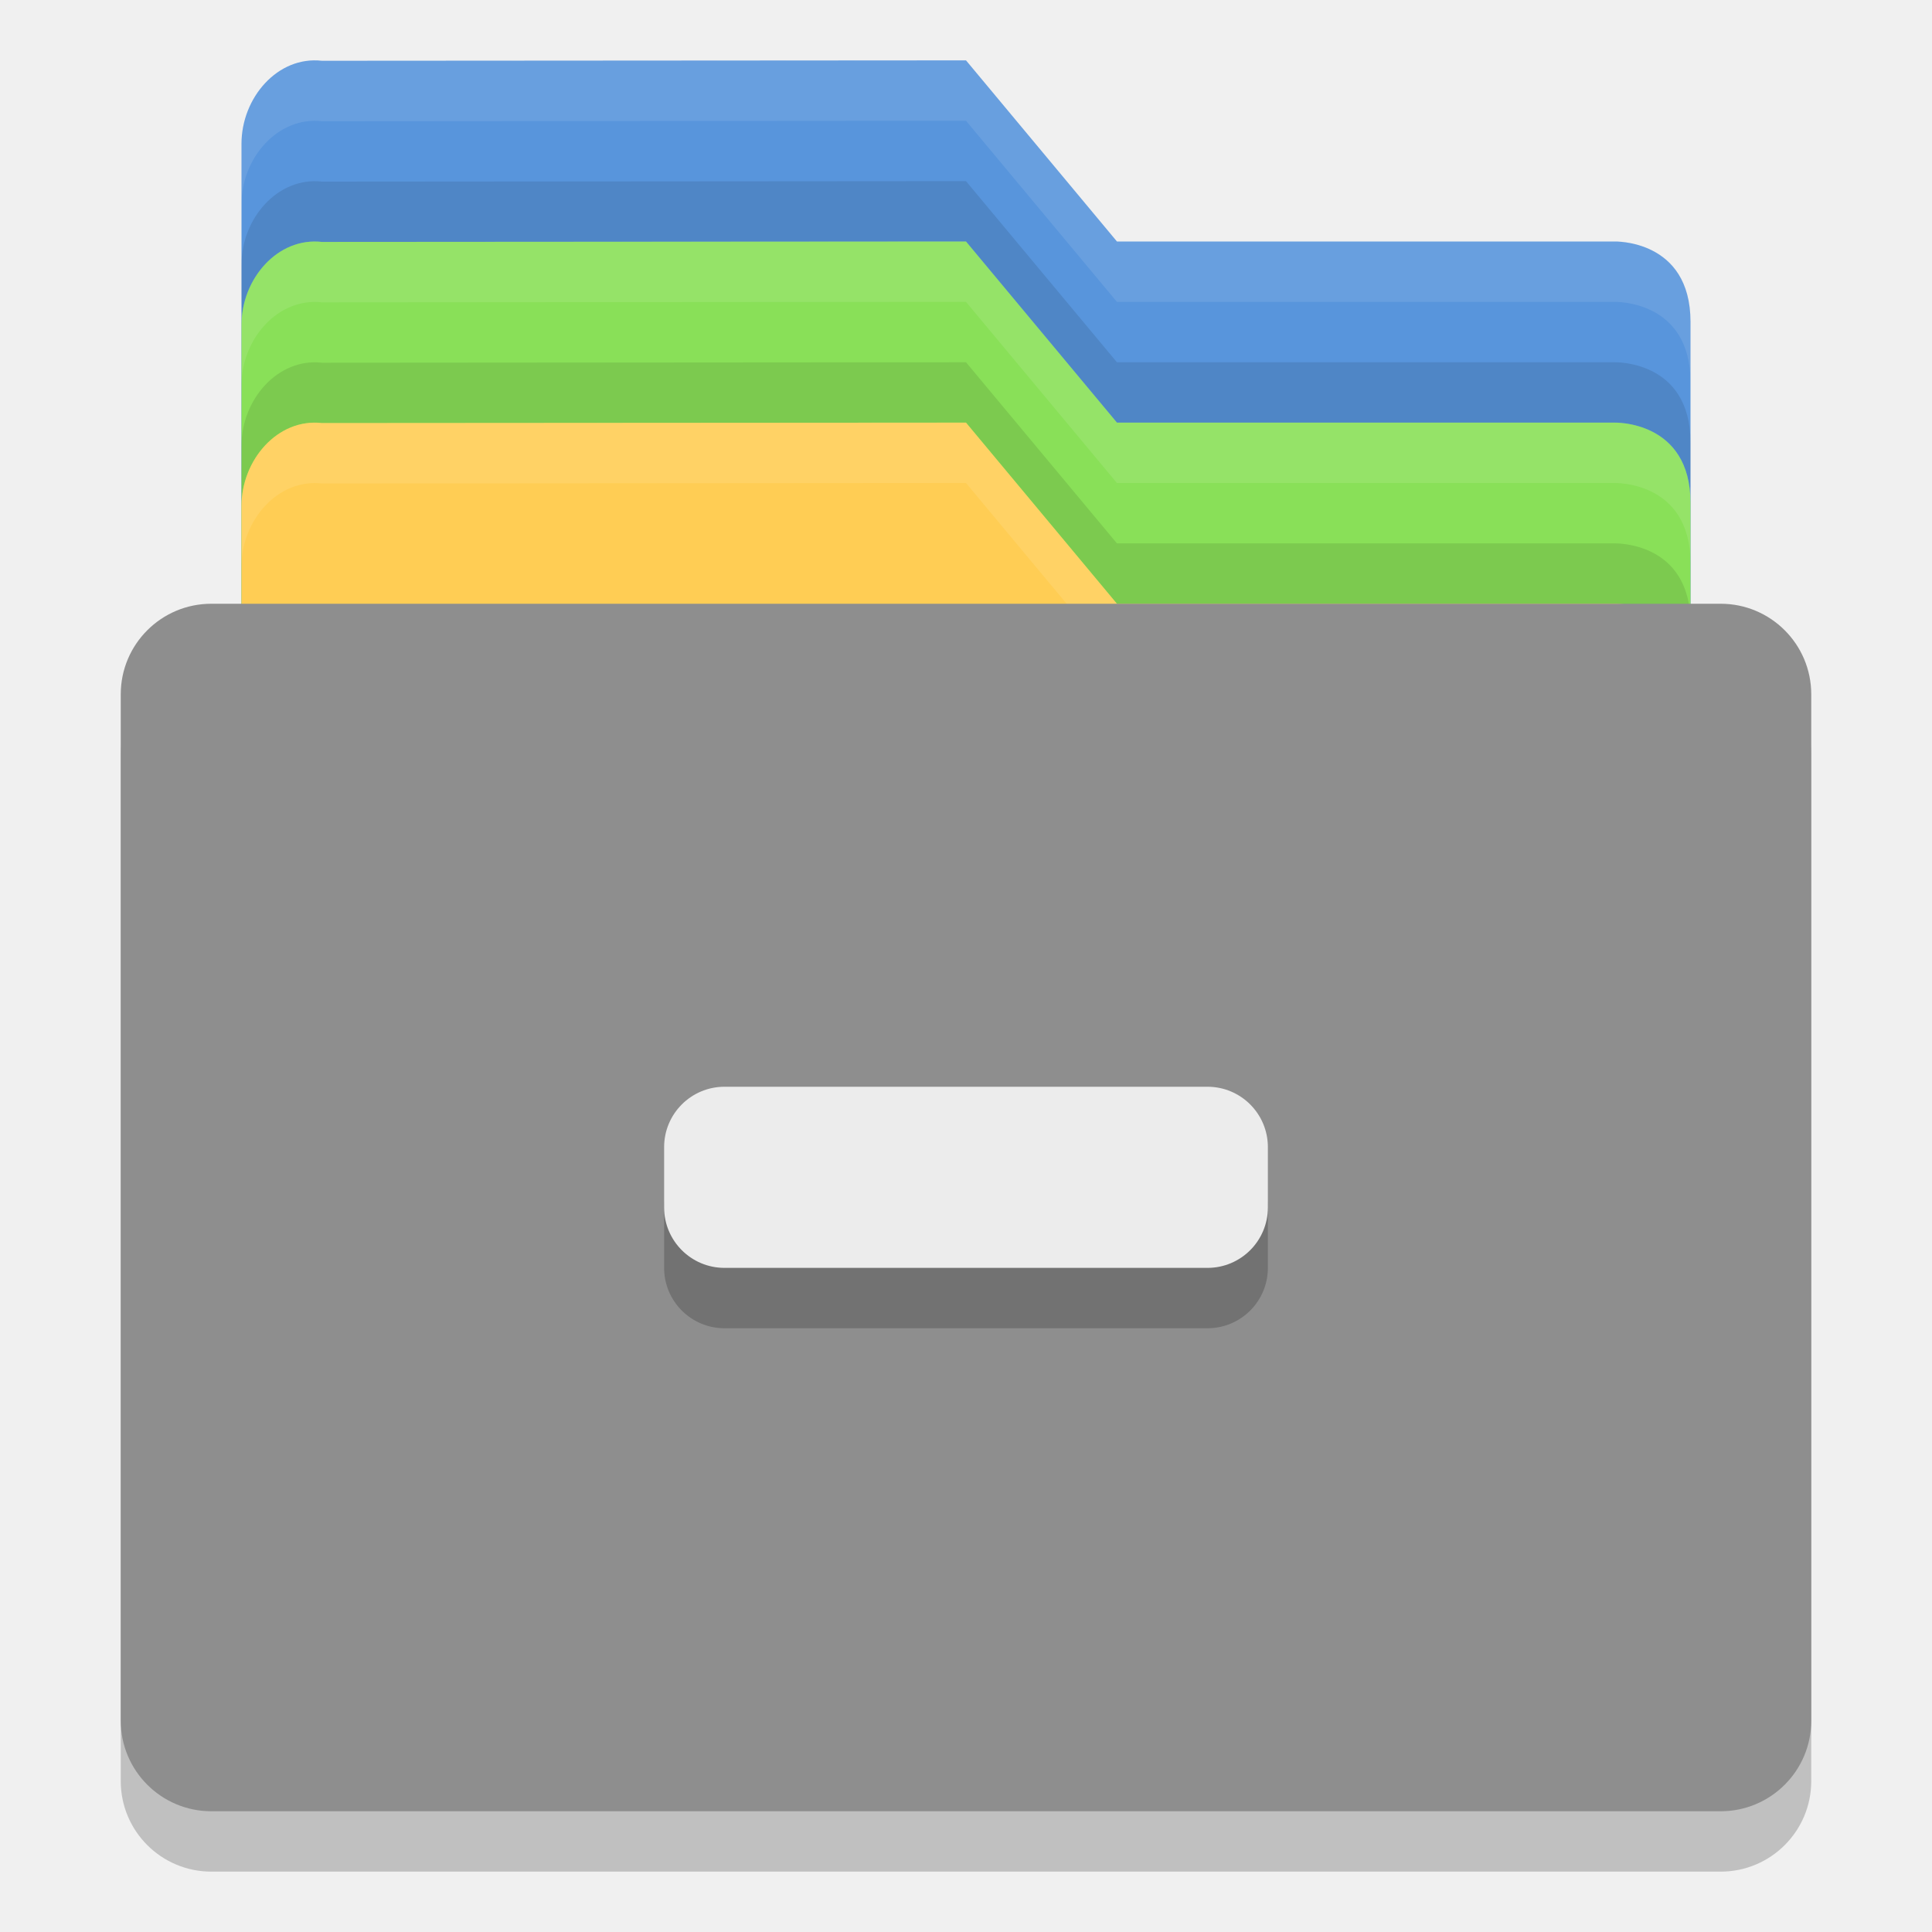
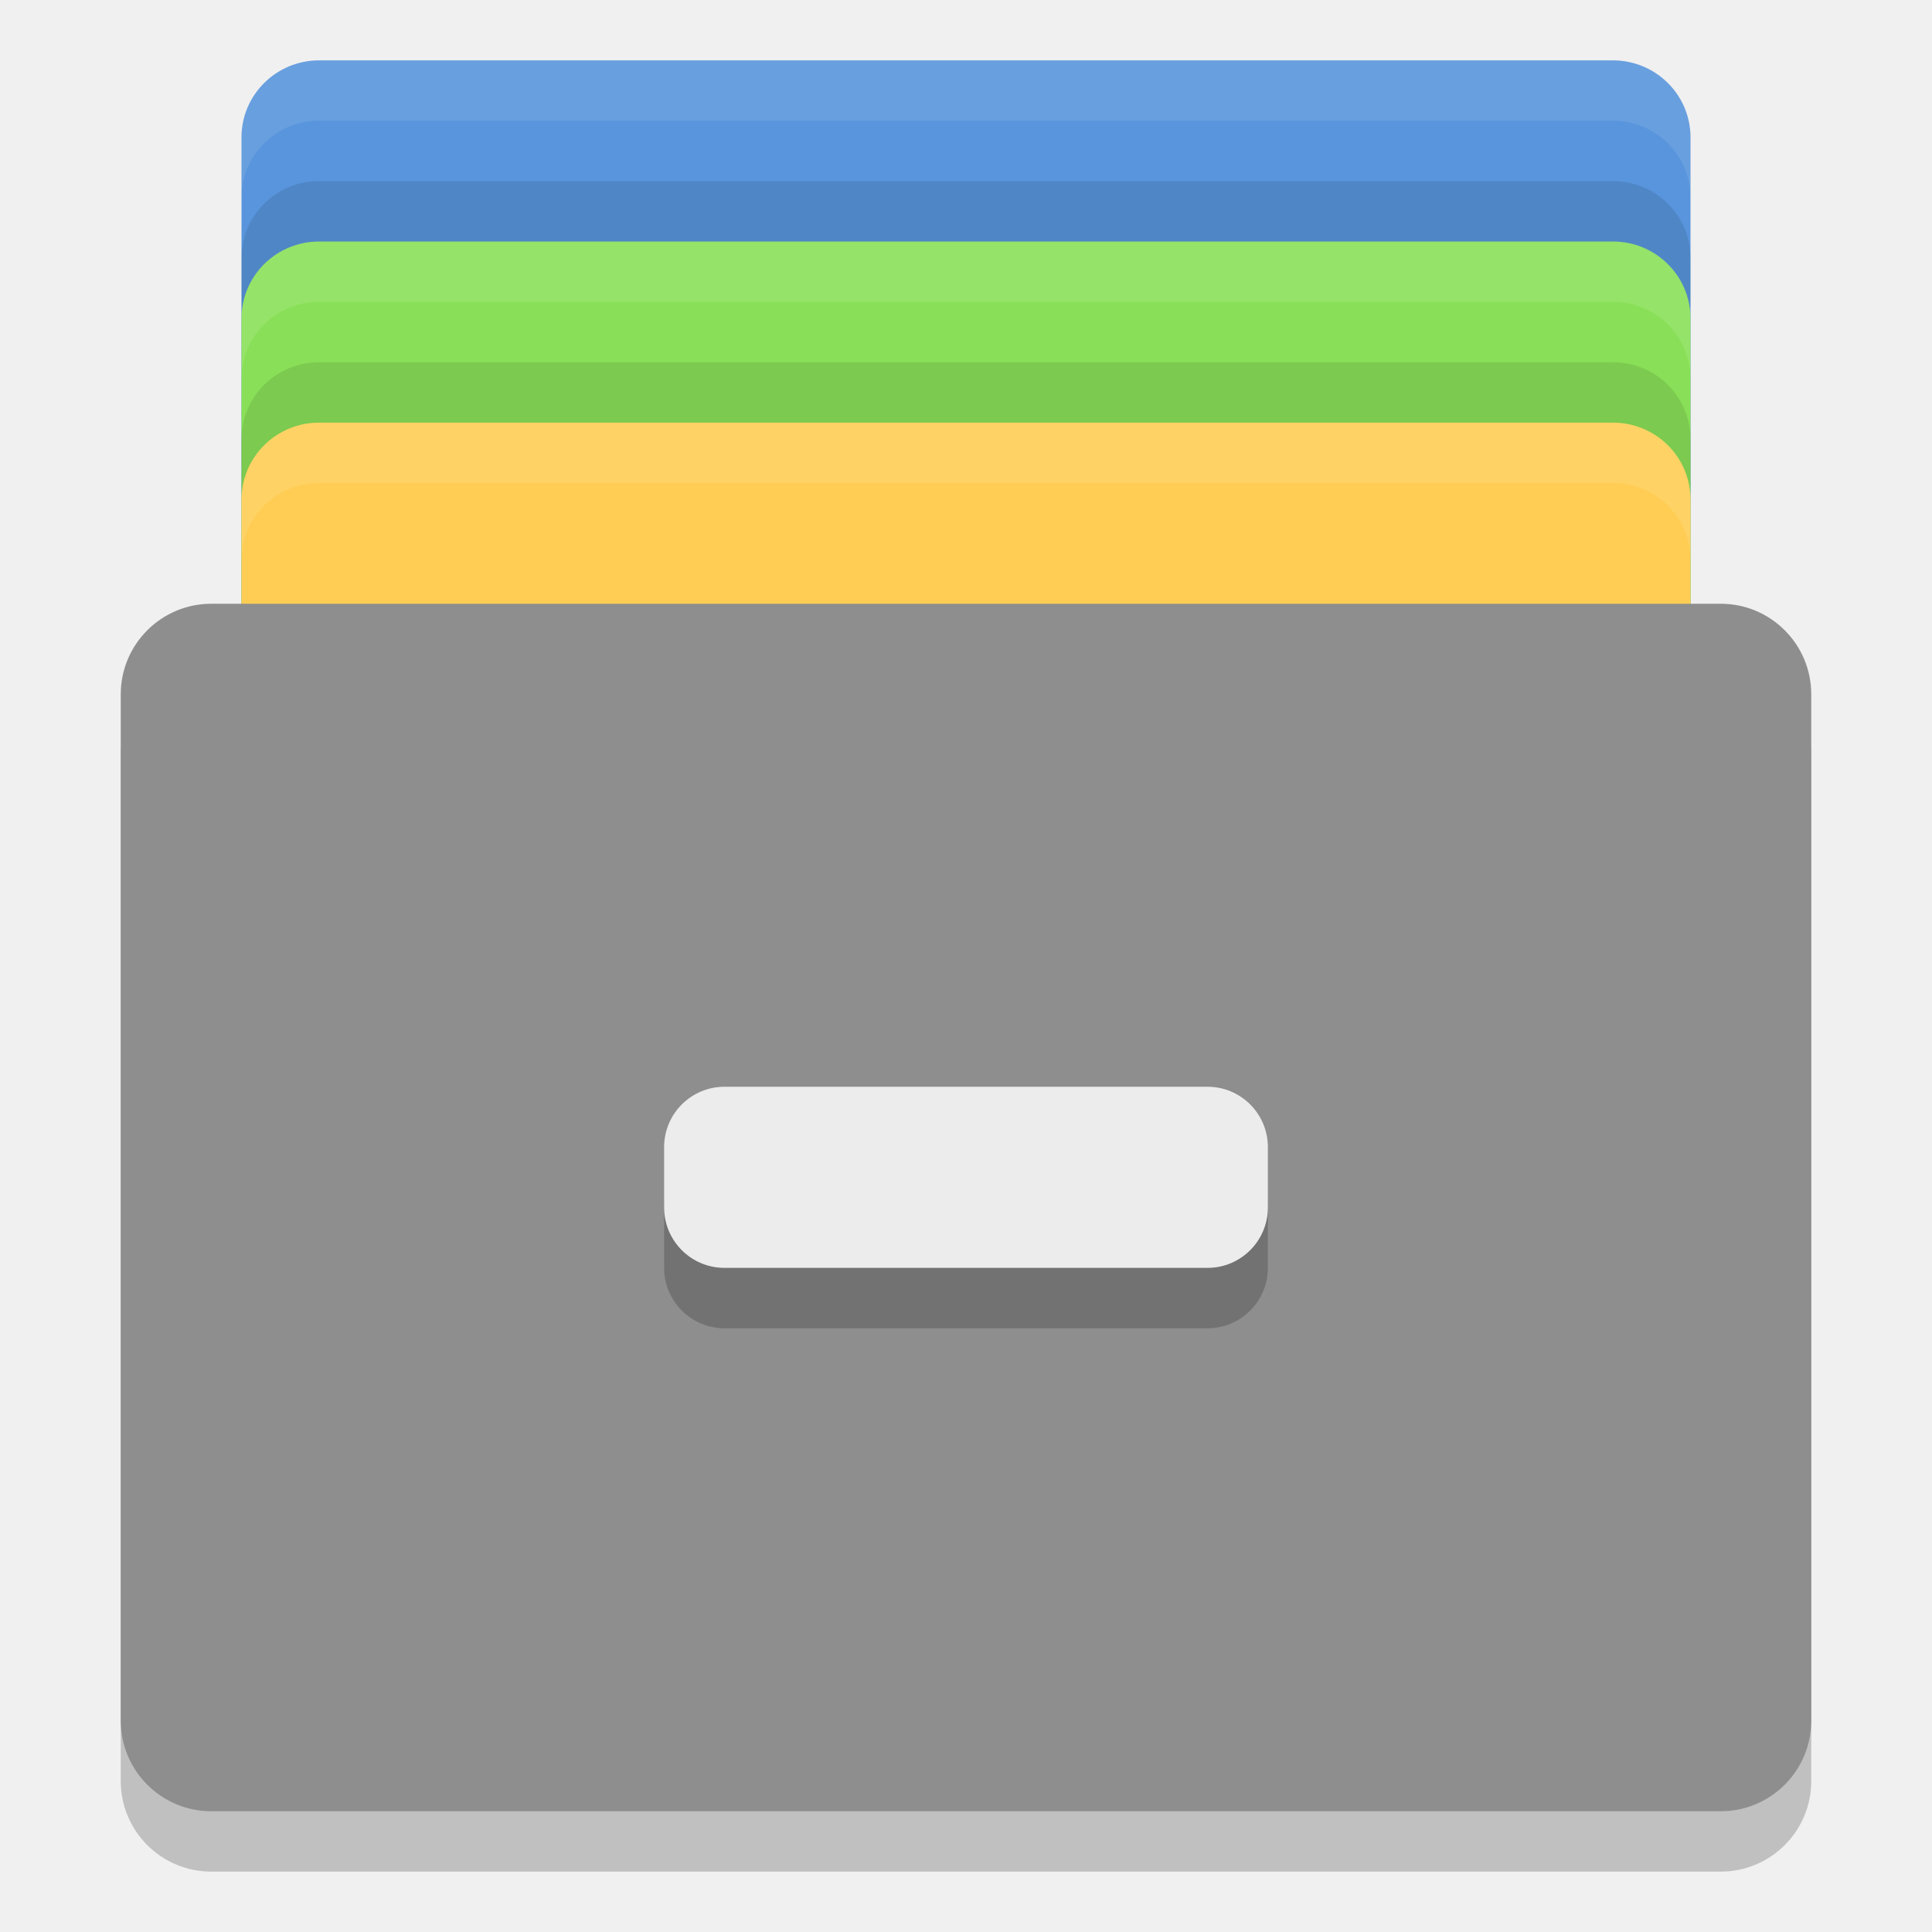
<svg xmlns="http://www.w3.org/2000/svg" height="32" width="32" version="1">
-   <path fill="#5895dc" d="m4 21.625v-19.244c0-0.761 0.599-1.458 1.333-1.374l10.667-0.007 2.5 3h8.235s1.265-0.044 1.265 1.331v16.294c0 0.762-0.595 1.375-1.333 1.375h-21.333c-0.739 0-1.334-0.613-1.334-1.375z" />
-   <path opacity=".1" d="m16 3-10.666 0.008c-0.734-0.084-1.334 0.612-1.334 1.373v1c0-0.761 0.6-1.457 1.334-1.373l10.666-0.008 2.5 3h8.234s1.266-0.044 1.266 1.33v-1c0-1.375-1.266-1.33-1.266-1.33h-8.234l-2.5-3z" />
-   <path opacity=".1" d="m16 1l-10.666 0.008c-0.734-0.084-1.334 0.612-1.334 1.373v1c0-0.762 0.6-1.457 1.334-1.373l10.666-0.008 2.5 3h8.234s1.266-0.044 1.266 1.33v-1c0-1.375-1.266-1.33-1.266-1.33h-8.234l-2.5-3z" fill="#fff" />
-   <path fill="#89e058" d="m4 24.625v-19.244c0-0.761 0.599-1.458 1.333-1.374l10.667-0.007 2.5 3h8.235s1.265-0.044 1.265 1.331v16.294c0 0.762-0.595 1.375-1.333 1.375h-21.333c-0.739 0-1.334-0.613-1.334-1.375z" />
-   <path opacity=".1" d="m16 6-10.666 0.008c-0.734-0.084-1.334 0.612-1.334 1.373v1c0-0.761 0.6-1.457 1.334-1.373l10.666-0.008 2.5 3h8.234s1.266-0.044 1.266 1.33v-1c0-1.375-1.266-1.33-1.266-1.33h-8.234l-2.5-3z" />
-   <path opacity=".1" d="m16 4-10.666 0.008c-0.734-0.084-1.334 0.612-1.334 1.373v1c0-0.761 0.6-1.457 1.334-1.373l10.666-0.008 2.5 3h8.234s1.266-0.044 1.266 1.33v-1c0-1.375-1.266-1.33-1.266-1.33h-8.234l-2.5-3z" fill="#fff" />
-   <path fill="#ffcd54" d="m4 27.625v-19.244c0-0.761 0.599-1.458 1.333-1.374l10.667-0.007 2.5 3h8.235s1.265-0.044 1.265 1.331v16.294c0 0.762-0.595 1.375-1.333 1.375h-21.333c-0.739 0-1.334-0.613-1.334-1.375z" />
+   <rect x="4" y="1" width="24" height="17" ry="1.275" rx="1.286" style="fill:#5895dc;fill-opacity:1" />
+   <rect style="fill:#89e058;fill-opacity:1" rx="1.286" ry="1.275" height="17" width="24" y="4" x="4" />
+   <rect x="4" y="7" width="24" height="17" ry="1.275" rx="1.286" style="fill:#ffcd54;fill-opacity:1" />
  <rect opacity=".2" rx="1.5" ry="1.5" height="20" width="28" y="11" x="2" />
-   <path opacity=".1" d="m16 7-10.666 0.008c-0.734-0.084-1.334 0.612-1.334 1.373v1c0-0.761 0.6-1.457 1.334-1.373l10.666-0.008 2.5 3h8.234s1.266-0.044 1.266 1.33v-1c0-1.375-1.266-1.33-1.266-1.33h-8.234l-2.5-3z" fill="#fff" />
  <rect rx="1.5" ry="1.5" height="20" width="28" y="10" x="2" fill="#8e8e8e" />
  <rect opacity=".2" rx="1" ry="1" height="3" width="10" y="19" x="11" />
  <rect rx="1" ry="1" height="3" width="10" y="18" x="11" fill="#ececec" />
+   <path style="fill:#ffffff;fill-opacity:1;opacity:0.1" d="M 5.285 1 C 4.573 1 4 1.569 4 2.275 L 4 3.275 C 4 2.569 4.573 2 5.285 2 L 26.715 2 C 27.427 2 28 2.569 28 3.275 L 28 2.275 C 28 1.569 27.427 1 26.715 1 L 5.285 1 z" />
+   <path style="fill:#ffffff;fill-opacity:1;opacity:0.1" d="M 5.285 4 C 4.573 4 4 4.569 4 5.275 L 4 6.275 C 4 5.569 4.573 5 5.285 5 L 26.715 5 C 27.427 5 28 5.569 28 6.275 L 28 5.275 C 28 4.569 27.427 4 26.715 4 L 5.285 4 z" />
+   <path style="fill:#ffffff;fill-opacity:1;opacity:0.1" d="M 5.285 7 C 4.573 7 4 7.569 4 8.275 L 4 9.275 C 4 8.569 4.573 8 5.285 8 L 26.715 8 C 27.427 8 28 8.569 28 9.275 L 28 8.275 C 28 7.569 27.427 7 26.715 7 L 5.285 7 z" />
+   <path d="M 5.285,3 C 4.573,3 4,3.569 4,4.275 l 0,1 C 4,4.569 4.573,4 5.285,4 l 21.43,0 C 27.427,4 28,4.569 28,5.275 l 0,-1 C 28,3.569 27.427,3 26.715,3 l -21.43,0 z" style="opacity:0.1;fill:#000000;fill-opacity:1" />
+   <path d="M 5.285,6 C 4.573,6 4,6.569 4,7.275 l 0,1 C 4,7.569 4.573,7 5.285,7 l 21.43,0 C 27.427,7 28,7.569 28,8.275 l 0,-1 C 28,6.569 27.427,6 26.715,6 l -21.43,0 z" style="opacity:0.1;fill:#000000;fill-opacity:1" />
</svg>
